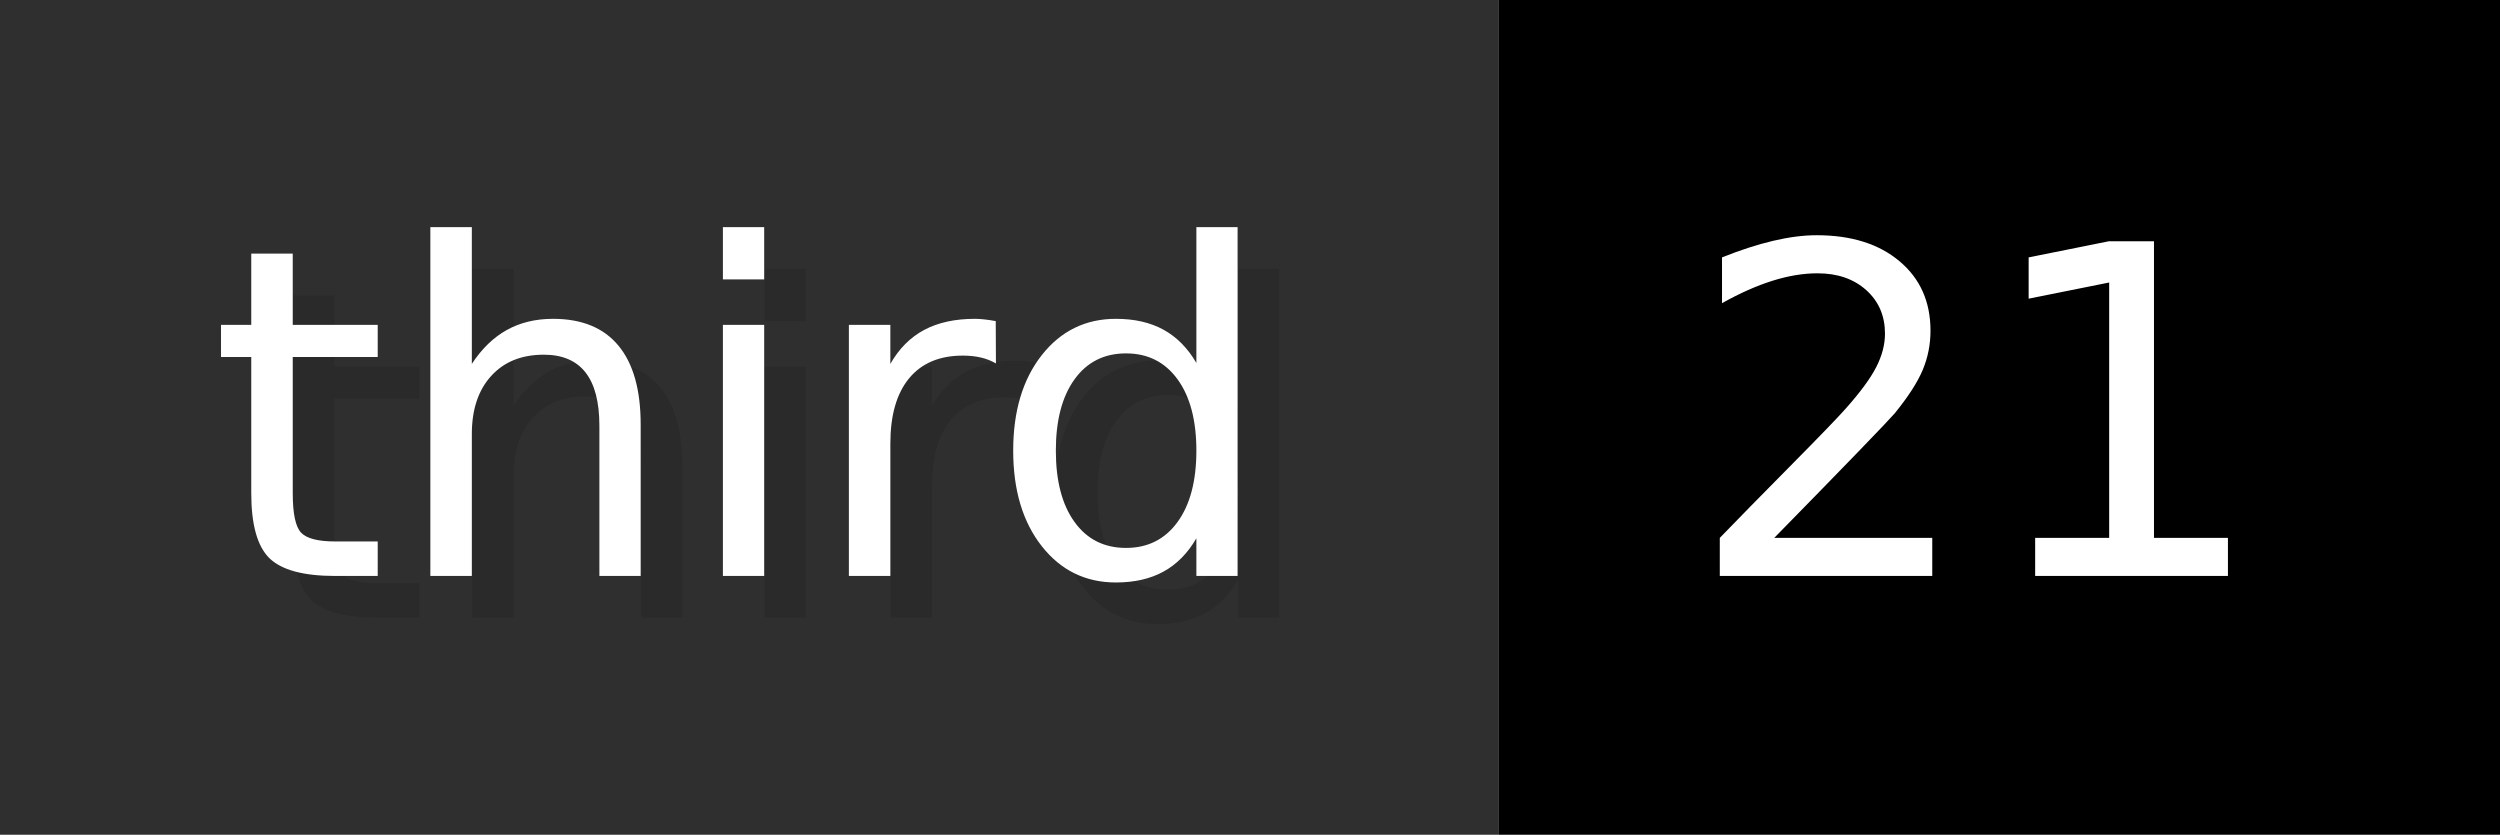
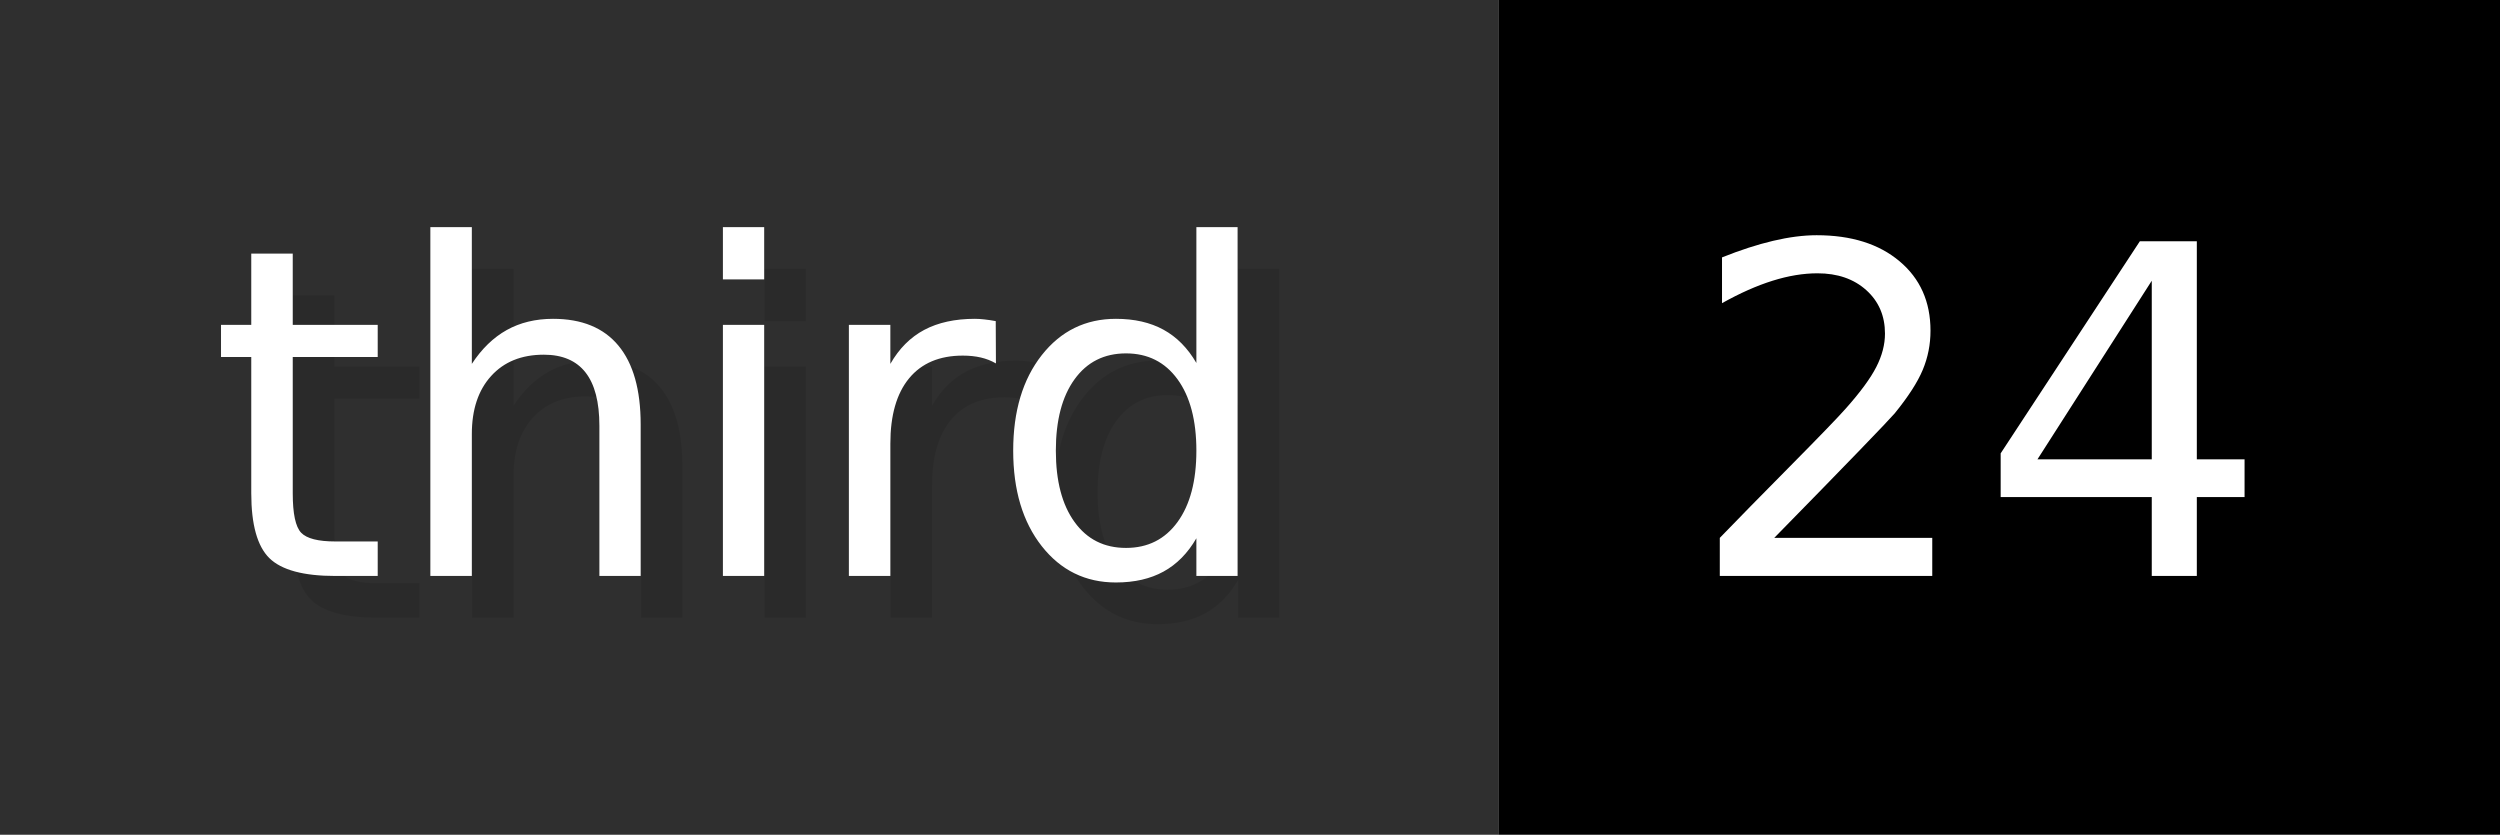
- <svg xmlns="http://www.w3.org/2000/svg" width="59.9" height="20" viewBox="0 0 599 200" role="img" aria-label="third: 21">
+ <svg xmlns="http://www.w3.org/2000/svg" width="59.9" height="20" viewBox="0 0 599 200" role="img" aria-label="third: 24">
  <g>
    <rect fill="#2F2F2F" width="359" height="200" />
    <rect fill="#" x="359" width="240" height="200" />
  </g>
  <g aria-hidden="true" fill="#fff" text-anchor="start" font-family="Verdana,DejaVu Sans,sans-serif" font-size="110">
    <text x="60" y="148" textLength="259" fill="#000" opacity="0.1">third</text>
    <text x="50" y="138" textLength="259">third</text>
-     <text x="414" y="148" textLength="140" fill="#000" opacity="0.1">21</text>
-     <text x="404" y="138" textLength="140">21</text>
+     <text x="414" y="148" textLength="140" fill="#000" opacity="0.1">24</text>
+     <text x="404" y="138" textLength="140">24</text>
  </g>
</svg>
